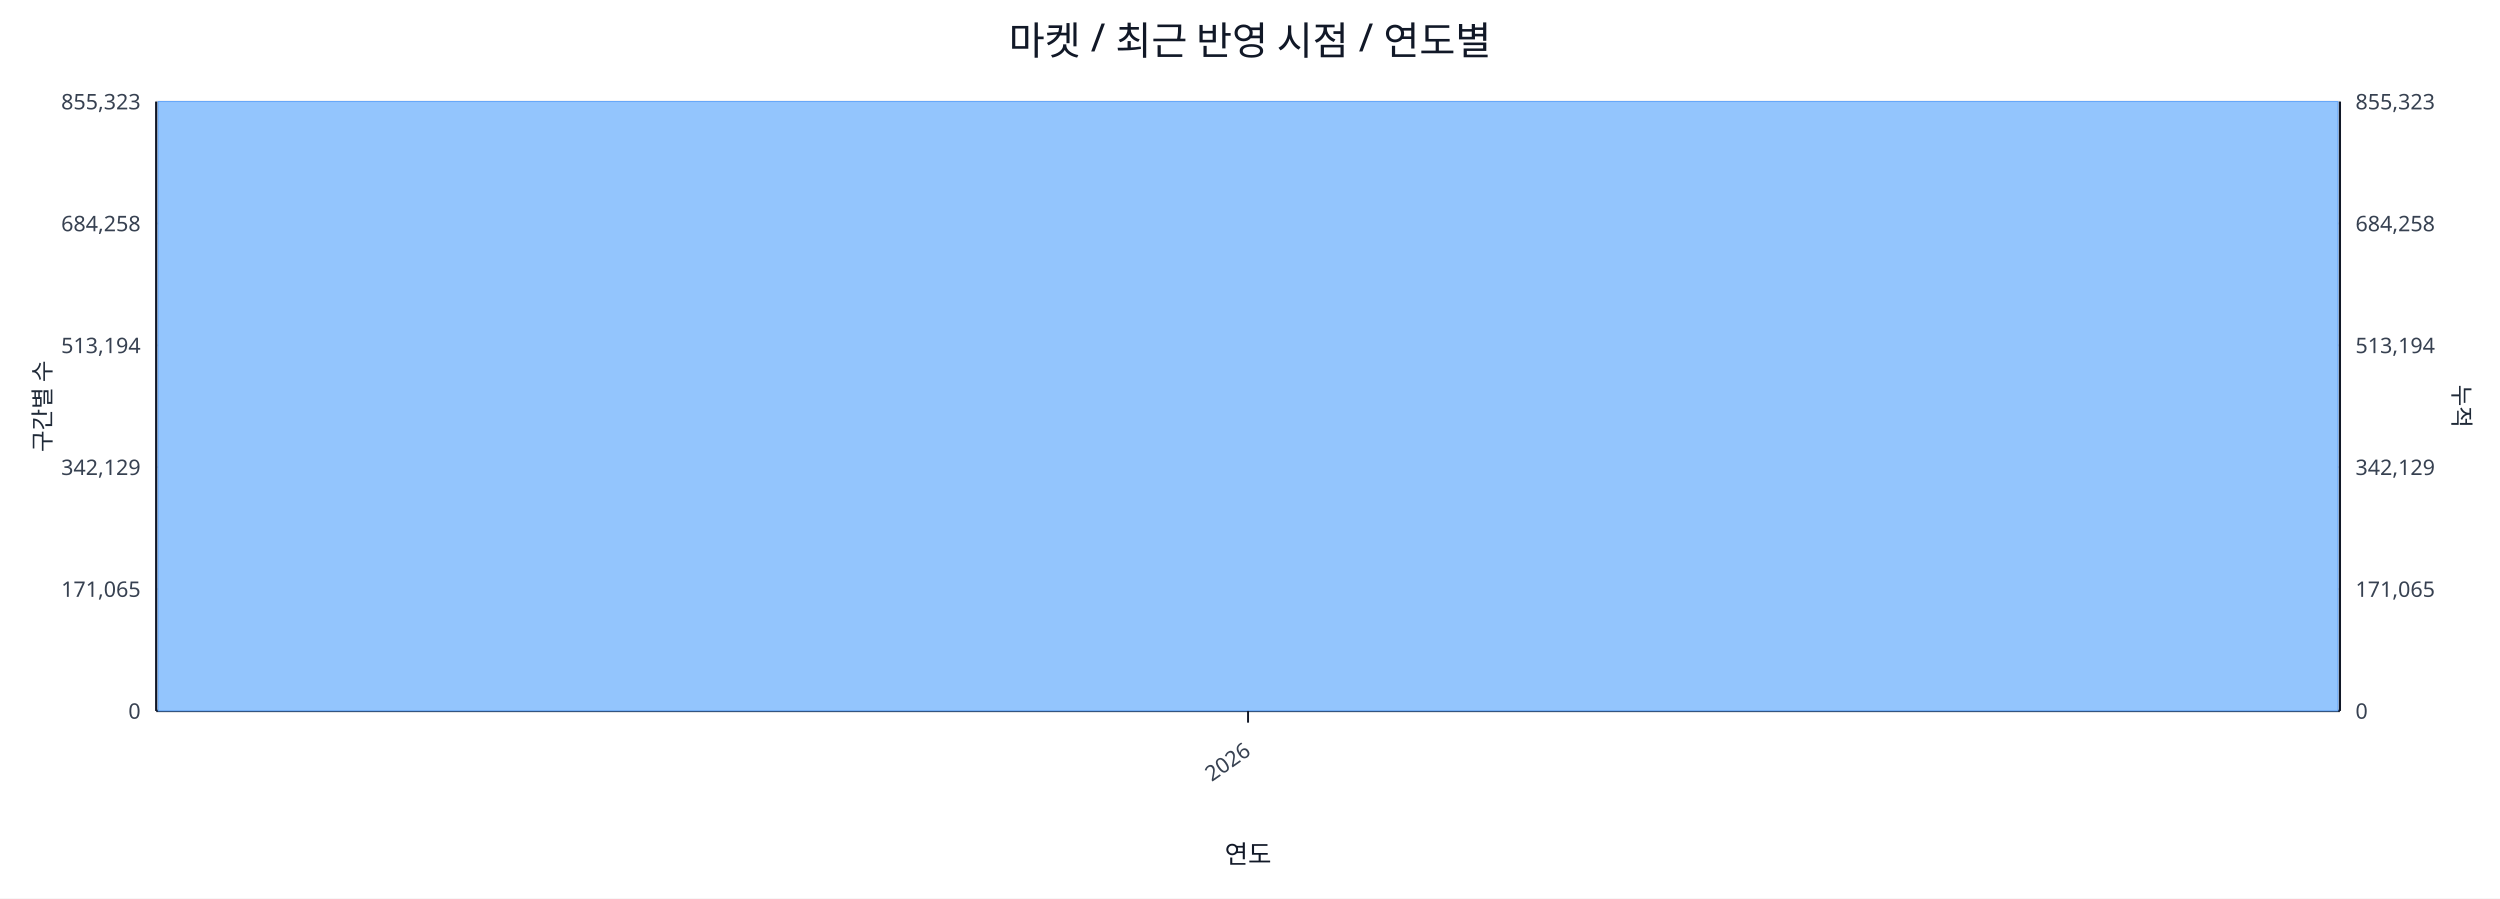
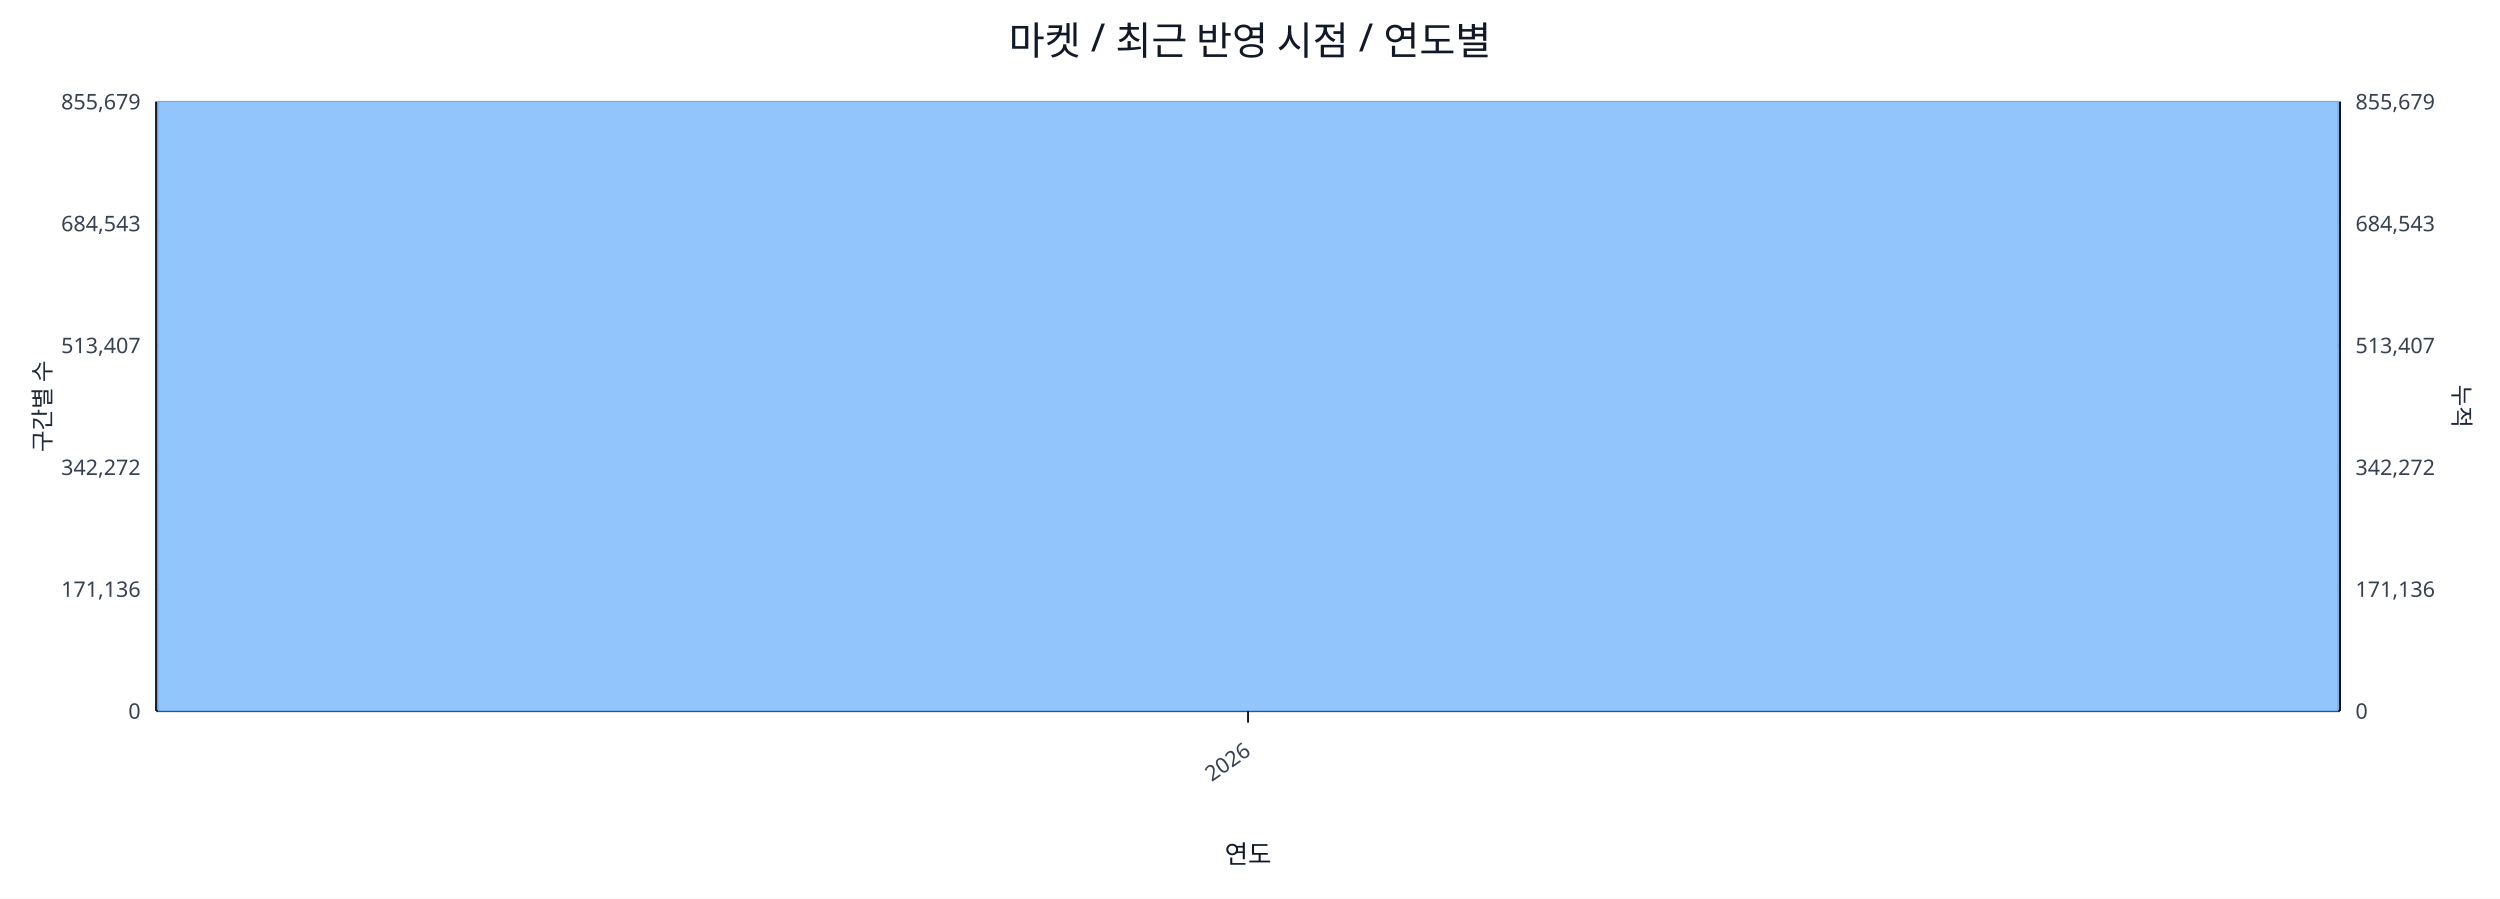
<svg xmlns="http://www.w3.org/2000/svg" width="1280" height="460" viewBox="0 0 1280 460">
  <rect x="0" y="0" width="100%" height="100%" fill="#ffffff" />
  <text x="640.0" y="28" font-size="20" text-anchor="middle" font-family="sans-serif" fill="#111827">마켓 / 최근 반영 시점 / 연도별</text>
  <line x1="80.0" y1="52.0" x2="1198.0" y2="52.0" stroke="#e5e7eb" stroke-width="1" />
-   <text x="72.0" y="56.0" font-size="11" text-anchor="end" font-family="sans-serif" fill="#374151">855,323</text>
-   <text x="1206.0" y="56.0" font-size="11" text-anchor="start" font-family="sans-serif" fill="#374151">855,323</text>
+   <text x="72.0" y="56.0" font-size="11" text-anchor="end" font-family="sans-serif" fill="#374151">855,679</text>
+   <text x="1206.0" y="56.0" font-size="11" text-anchor="start" font-family="sans-serif" fill="#374151">855,679</text>
  <line x1="80.0" y1="114.4" x2="1198.0" y2="114.4" stroke="#e5e7eb" stroke-width="1" />
-   <text x="72.0" y="118.4" font-size="11" text-anchor="end" font-family="sans-serif" fill="#374151">684,258</text>
-   <text x="1206.0" y="118.4" font-size="11" text-anchor="start" font-family="sans-serif" fill="#374151">684,258</text>
+   <text x="72.0" y="118.4" font-size="11" text-anchor="end" font-family="sans-serif" fill="#374151">684,543</text>
+   <text x="1206.0" y="118.4" font-size="11" text-anchor="start" font-family="sans-serif" fill="#374151">684,543</text>
  <line x1="80.0" y1="176.8" x2="1198.0" y2="176.8" stroke="#e5e7eb" stroke-width="1" />
-   <text x="72.0" y="180.8" font-size="11" text-anchor="end" font-family="sans-serif" fill="#374151">513,194</text>
-   <text x="1206.0" y="180.8" font-size="11" text-anchor="start" font-family="sans-serif" fill="#374151">513,194</text>
+   <text x="72.0" y="180.8" font-size="11" text-anchor="end" font-family="sans-serif" fill="#374151">513,407</text>
+   <text x="1206.0" y="180.8" font-size="11" text-anchor="start" font-family="sans-serif" fill="#374151">513,407</text>
  <line x1="80.0" y1="239.2" x2="1198.0" y2="239.2" stroke="#e5e7eb" stroke-width="1" />
-   <text x="72.0" y="243.2" font-size="11" text-anchor="end" font-family="sans-serif" fill="#374151">342,129</text>
-   <text x="1206.0" y="243.2" font-size="11" text-anchor="start" font-family="sans-serif" fill="#374151">342,129</text>
+   <text x="72.0" y="243.2" font-size="11" text-anchor="end" font-family="sans-serif" fill="#374151">342,272</text>
+   <text x="1206.0" y="243.2" font-size="11" text-anchor="start" font-family="sans-serif" fill="#374151">342,272</text>
  <line x1="80.0" y1="301.6" x2="1198.0" y2="301.6" stroke="#e5e7eb" stroke-width="1" />
-   <text x="72.0" y="305.6" font-size="11" text-anchor="end" font-family="sans-serif" fill="#374151">171,065</text>
-   <text x="1206.0" y="305.6" font-size="11" text-anchor="start" font-family="sans-serif" fill="#374151">171,065</text>
+   <text x="72.0" y="305.6" font-size="11" text-anchor="end" font-family="sans-serif" fill="#374151">171,136</text>
+   <text x="1206.0" y="305.6" font-size="11" text-anchor="start" font-family="sans-serif" fill="#374151">171,136</text>
  <line x1="80.0" y1="364.0" x2="1198.0" y2="364.0" stroke="#e5e7eb" stroke-width="1" />
  <text x="72.0" y="368.0" font-size="11" text-anchor="end" font-family="sans-serif" fill="#374151">0</text>
  <text x="1206.0" y="368.0" font-size="11" text-anchor="start" font-family="sans-serif" fill="#374151">0</text>
  <line x1="80.0" y1="364.0" x2="1198.0" y2="364.0" stroke="#111827" stroke-width="1.2" />
  <line x1="80.0" y1="52.0" x2="80.0" y2="364.0" stroke="#111827" stroke-width="1.2" />
  <line x1="1198.0" y1="52.0" x2="1198.0" y2="364.0" stroke="#111827" stroke-width="1.2" />
  <rect x="81.0" y="52.0" width="1116.0" height="312.0" fill="#93c5fd" stroke="#60a5fa" stroke-width="0.5" />
  <polyline fill="none" stroke="#ef4444" stroke-width="2" points="639.0,52.0" />
  <line x1="639.0" y1="364.0" x2="639.0" y2="370.0" stroke="#111827" stroke-width="1" />
  <text x="641.0" y="386.0" font-size="11" text-anchor="end" transform="rotate(-35 641.0 386.0)" font-family="sans-serif" fill="#374151">2026</text>
  <text x="26" y="208.0" font-size="12" transform="rotate(-90 26 208.0)" text-anchor="middle" font-family="sans-serif" fill="#1f2937">구간별 수</text>
  <text x="1256.0" y="208.0" font-size="12" transform="rotate(90 1256.0 208.0)" text-anchor="middle" font-family="sans-serif" fill="#1f2937">누적</text>
  <text x="639.0" y="442.0" font-size="13" text-anchor="middle" font-family="sans-serif" fill="#111827">연도</text>
</svg>
